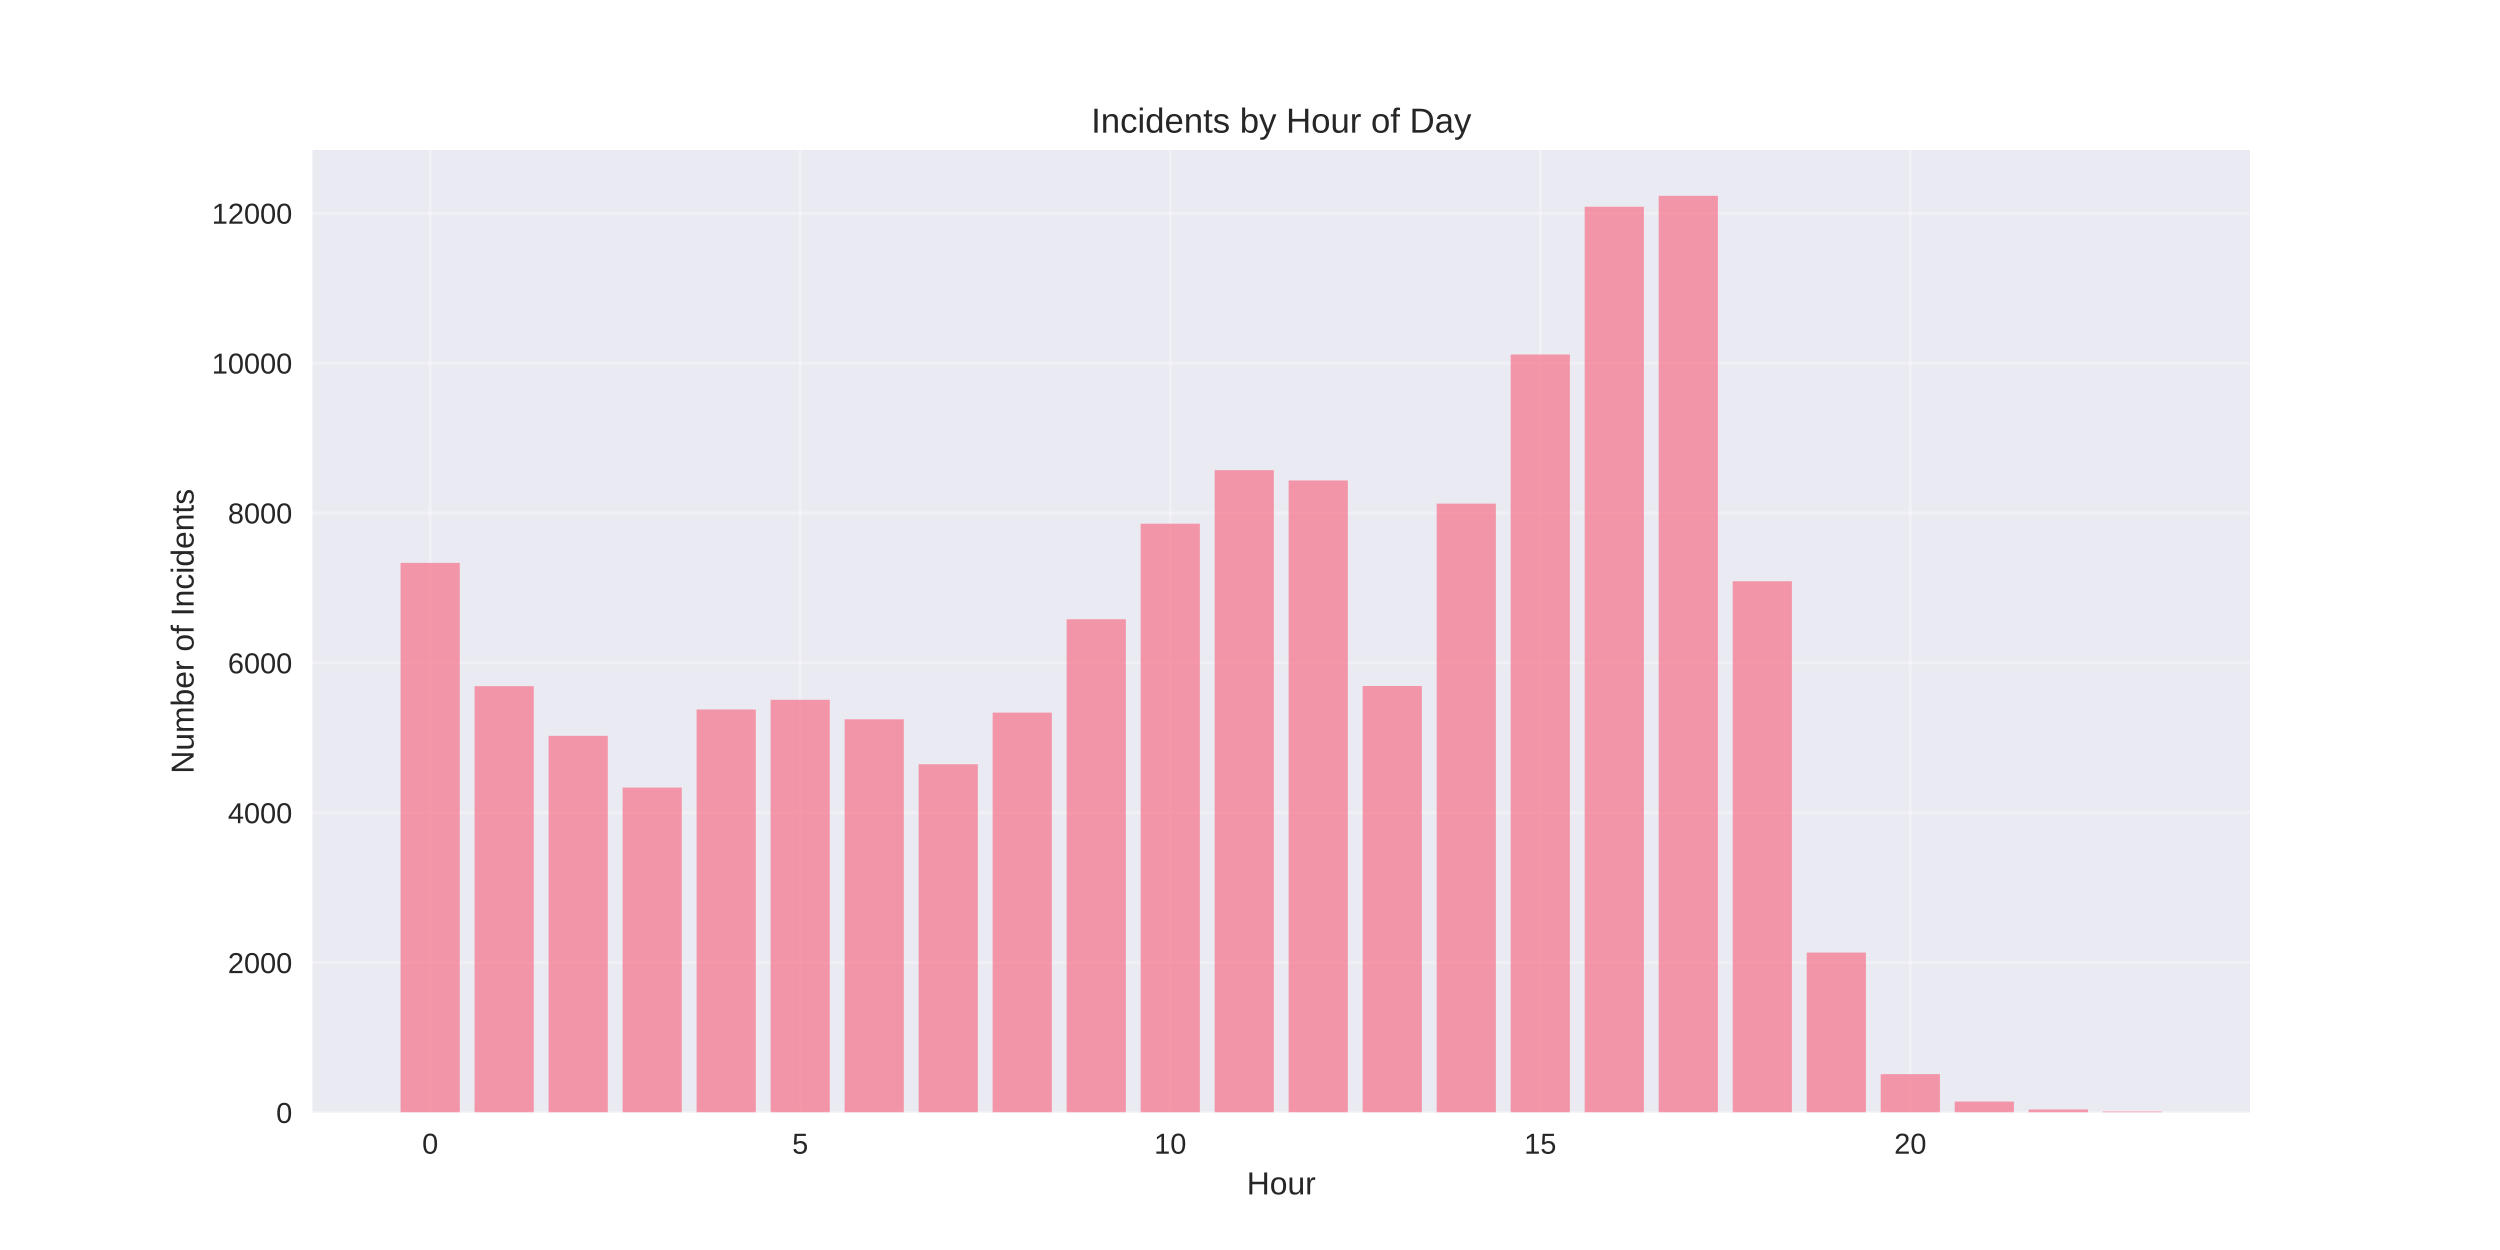
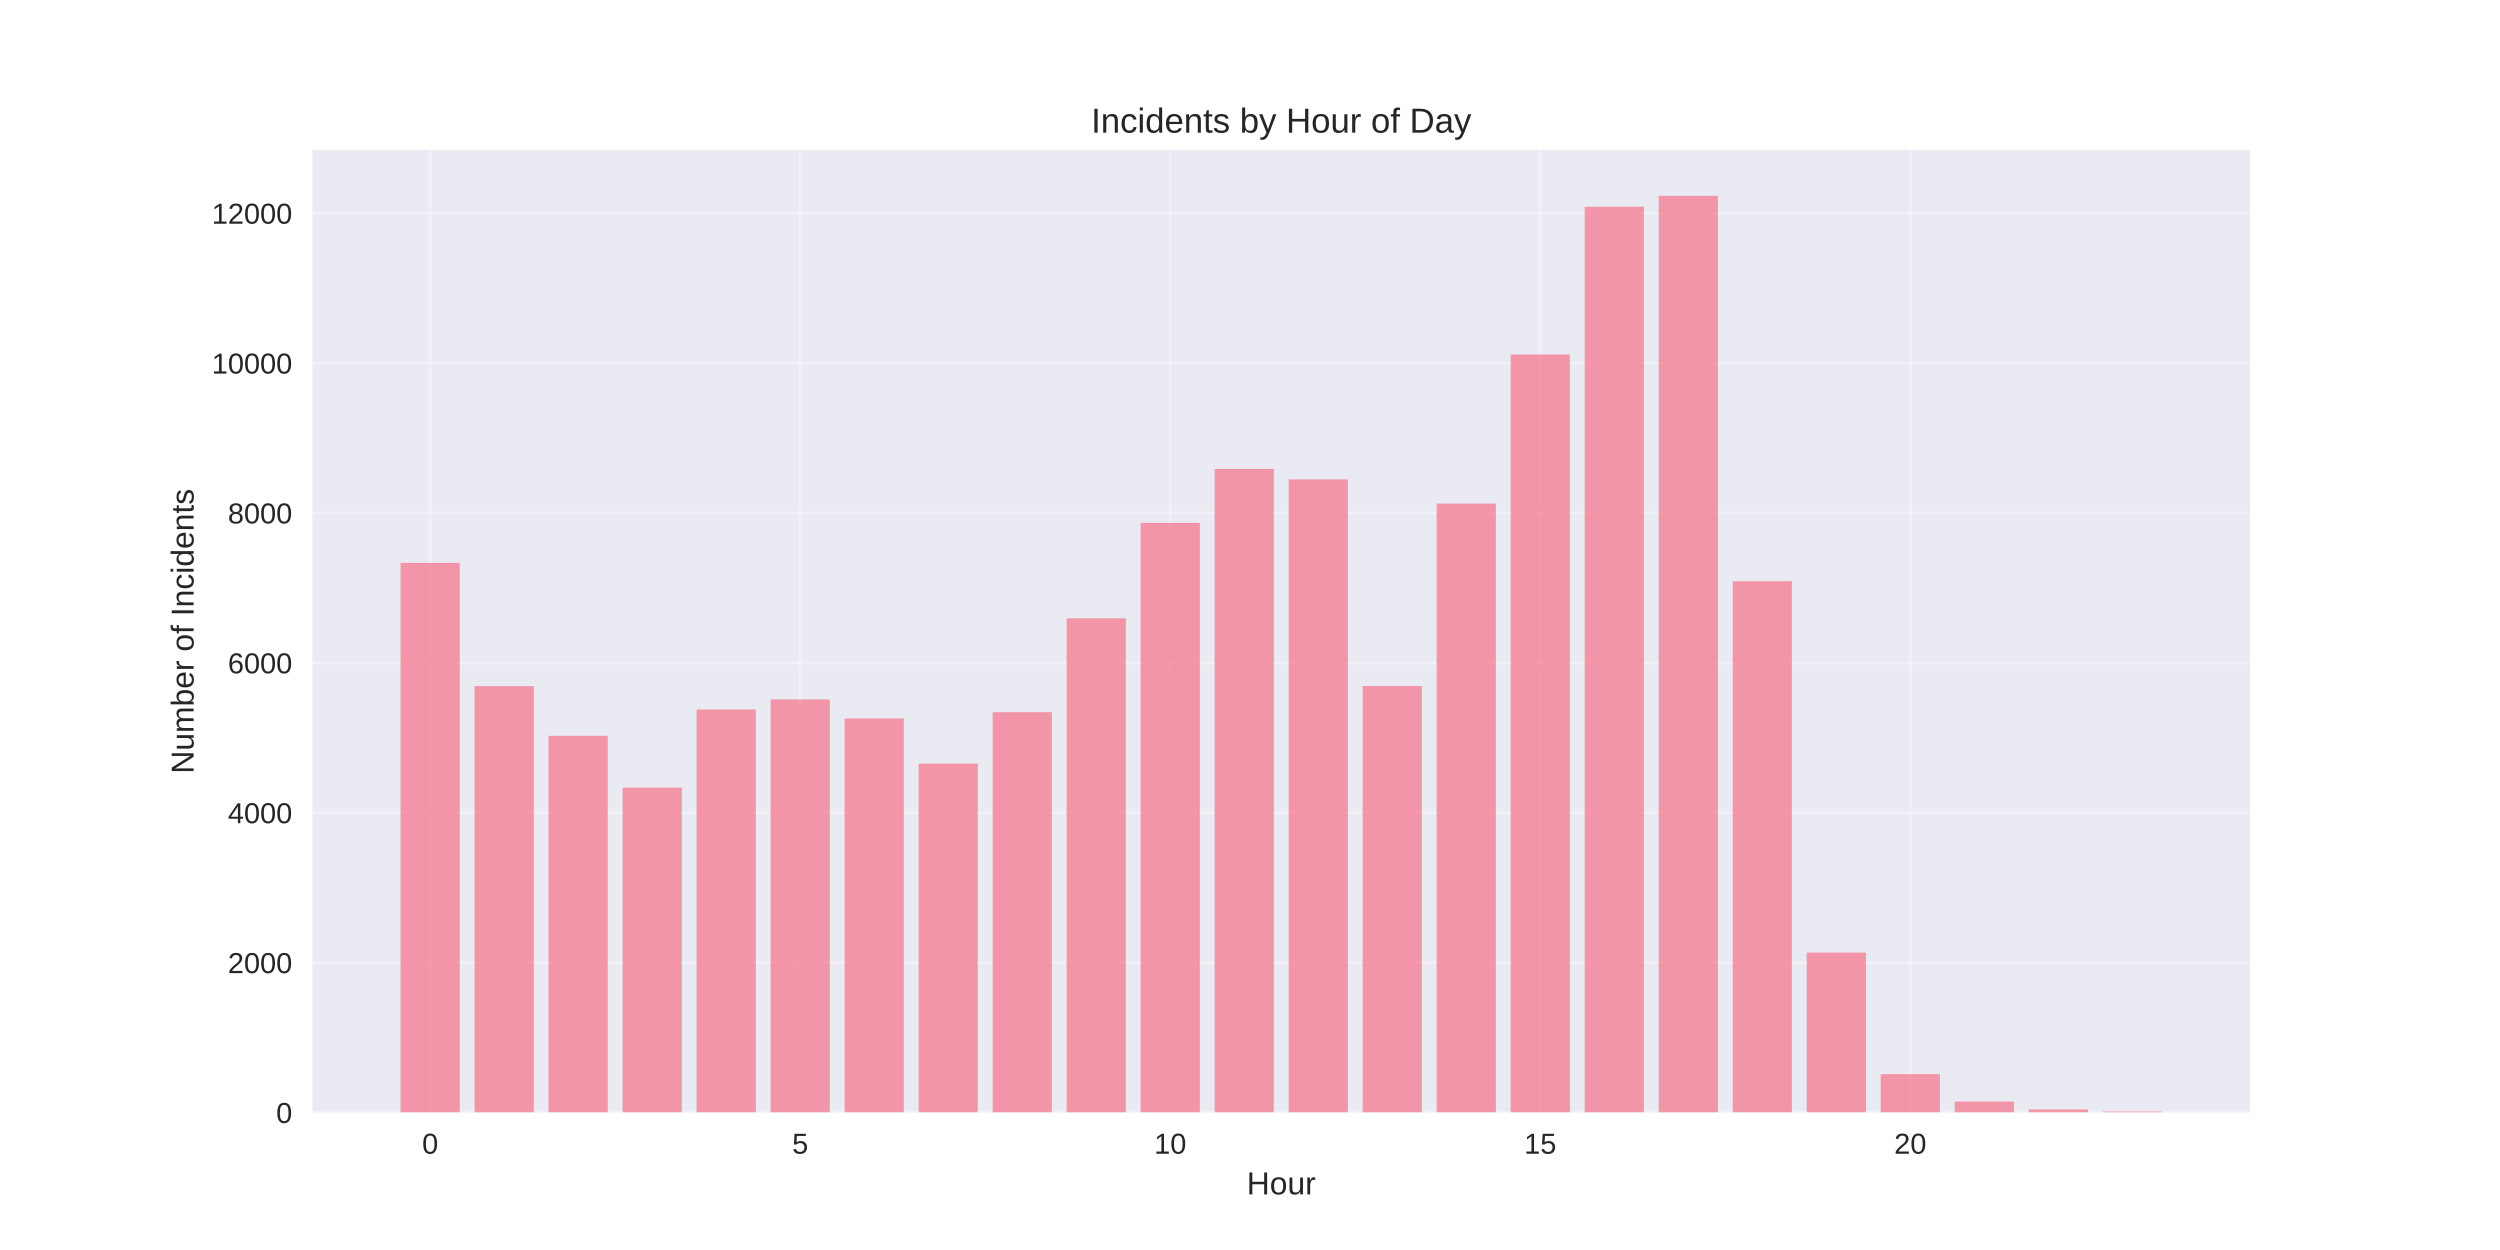
<svg xmlns="http://www.w3.org/2000/svg" width="864pt" height="432pt" viewBox="0 0 864 432" version="1.1">
  <defs>
    <style type="text/css">*{stroke-linejoin: round; stroke-linecap: butt}</style>
  </defs>
  <g id="figure_1">
    <g id="patch_1">
      <path d="M 0 432  L 864 432  L 864 0  L 0 0  z " style="fill: #ffffff" />
    </g>
    <g id="axes_1">
      <g id="patch_2">
        <path d="M 108 384.48  L 777.6 384.48  L 777.6 51.84  L 108 51.84  z " style="fill: #eaeaf2" />
      </g>
      <g id="matplotlib.axis_1">
        <g id="xtick_1">
          <g id="line2d_1">
-             <path d="M 148.667 384.48  L 148.667 51.84  " clip-path="url(#pdb80b32ea2)" style="fill: none; stroke: #ffffff; stroke-opacity: 0.3; stroke-linecap: round" />
+             <path d="M 148.667 384.48  L 148.667 51.84  " clip-path="url(#pf2992e6e10)" style="fill: none; stroke: #ffffff; stroke-opacity: 0.3; stroke-linecap: round" />
          </g>
          <g id="line2d_2" />
          <g id="text_1">
            <text style="fill: #262626; font: 10px 'Arial', 'Liberation Sans', 'DejaVu Sans', 'Bitstream Vera Sans', sans-serif; text-anchor: middle" x="148.667" y="398.727" transform="rotate(-0 148.6671 398.7269)">0</text>
          </g>
        </g>
        <g id="xtick_2">
          <g id="line2d_3">
-             <path d="M 276.551 384.48  L 276.551 51.84  " clip-path="url(#pdb80b32ea2)" style="fill: none; stroke: #ffffff; stroke-opacity: 0.3; stroke-linecap: round" />
+             <path d="M 276.551 384.48  L 276.551 51.84  " clip-path="url(#pf2992e6e10)" style="fill: none; stroke: #ffffff; stroke-opacity: 0.3; stroke-linecap: round" />
          </g>
          <g id="line2d_4" />
          <g id="text_2">
            <text style="fill: #262626; font: 10px 'Arial', 'Liberation Sans', 'DejaVu Sans', 'Bitstream Vera Sans', sans-serif; text-anchor: middle" x="276.551" y="398.727" transform="rotate(-0 276.551 398.7269)">5</text>
          </g>
        </g>
        <g id="xtick_3">
          <g id="line2d_5">
-             <path d="M 404.435 384.48  L 404.435 51.84  " clip-path="url(#pdb80b32ea2)" style="fill: none; stroke: #ffffff; stroke-opacity: 0.3; stroke-linecap: round" />
+             <path d="M 404.435 384.48  L 404.435 51.84  " clip-path="url(#pf2992e6e10)" style="fill: none; stroke: #ffffff; stroke-opacity: 0.3; stroke-linecap: round" />
          </g>
          <g id="line2d_6" />
          <g id="text_3">
            <text style="fill: #262626; font: 10px 'Arial', 'Liberation Sans', 'DejaVu Sans', 'Bitstream Vera Sans', sans-serif; text-anchor: middle" x="404.435" y="398.727" transform="rotate(-0 404.4348 398.7269)">10</text>
          </g>
        </g>
        <g id="xtick_4">
          <g id="line2d_7">
-             <path d="M 532.319 384.48  L 532.319 51.84  " clip-path="url(#pdb80b32ea2)" style="fill: none; stroke: #ffffff; stroke-opacity: 0.3; stroke-linecap: round" />
+             <path d="M 532.319 384.48  L 532.319 51.84  " clip-path="url(#pf2992e6e10)" style="fill: none; stroke: #ffffff; stroke-opacity: 0.3; stroke-linecap: round" />
          </g>
          <g id="line2d_8" />
          <g id="text_4">
            <text style="fill: #262626; font: 10px 'Arial', 'Liberation Sans', 'DejaVu Sans', 'Bitstream Vera Sans', sans-serif; text-anchor: middle" x="532.319" y="398.727" transform="rotate(-0 532.3187 398.7269)">15</text>
          </g>
        </g>
        <g id="xtick_5">
          <g id="line2d_9">
-             <path d="M 660.203 384.48  L 660.203 51.84  " clip-path="url(#pdb80b32ea2)" style="fill: none; stroke: #ffffff; stroke-opacity: 0.3; stroke-linecap: round" />
+             <path d="M 660.203 384.48  L 660.203 51.84  " clip-path="url(#pf2992e6e10)" style="fill: none; stroke: #ffffff; stroke-opacity: 0.3; stroke-linecap: round" />
          </g>
          <g id="line2d_10" />
          <g id="text_5">
            <text style="fill: #262626; font: 10px 'Arial', 'Liberation Sans', 'DejaVu Sans', 'Bitstream Vera Sans', sans-serif; text-anchor: middle" x="660.203" y="398.727" transform="rotate(-0 660.2026 398.7269)">20</text>
          </g>
        </g>
        <g id="text_6">
          <text style="fill: #262626; font: 11px 'Arial', 'Liberation Sans', 'DejaVu Sans', 'Bitstream Vera Sans', sans-serif; text-anchor: middle" x="442.8" y="412.773" transform="rotate(-0 442.8 412.7734)">Hour</text>
        </g>
      </g>
      <g id="matplotlib.axis_2">
        <g id="ytick_1">
          <g id="line2d_11">
-             <path d="M 108 384.48  L 777.6 384.48  " clip-path="url(#pdb80b32ea2)" style="fill: none; stroke: #ffffff; stroke-opacity: 0.3; stroke-linecap: round" />
+             <path d="M 108 384.48  L 777.6 384.48  " clip-path="url(#pf2992e6e10)" style="fill: none; stroke: #ffffff; stroke-opacity: 0.3; stroke-linecap: round" />
          </g>
          <g id="line2d_12" />
          <g id="text_7">
            <text style="fill: #262626; font: 10px 'Arial', 'Liberation Sans', 'DejaVu Sans', 'Bitstream Vera Sans', sans-serif; text-anchor: end" x="101" y="388.103" transform="rotate(-0 101 388.1034)">0</text>
          </g>
        </g>
        <g id="ytick_2">
          <g id="line2d_13">
-             <path d="M 108 332.681  L 777.6 332.681  " clip-path="url(#pdb80b32ea2)" style="fill: none; stroke: #ffffff; stroke-opacity: 0.3; stroke-linecap: round" />
+             <path d="M 108 332.681  L 777.6 332.681  " clip-path="url(#pf2992e6e10)" style="fill: none; stroke: #ffffff; stroke-opacity: 0.3; stroke-linecap: round" />
          </g>
          <g id="line2d_14" />
          <g id="text_8">
            <text style="fill: #262626; font: 10px 'Arial', 'Liberation Sans', 'DejaVu Sans', 'Bitstream Vera Sans', sans-serif; text-anchor: end" x="101" y="336.305" transform="rotate(-0 101 336.3049)">2000</text>
          </g>
        </g>
        <g id="ytick_3">
          <g id="line2d_15">
-             <path d="M 108 280.883  L 777.6 280.883  " clip-path="url(#pdb80b32ea2)" style="fill: none; stroke: #ffffff; stroke-opacity: 0.3; stroke-linecap: round" />
+             <path d="M 108 280.883  L 777.6 280.883  " clip-path="url(#pf2992e6e10)" style="fill: none; stroke: #ffffff; stroke-opacity: 0.3; stroke-linecap: round" />
          </g>
          <g id="line2d_16" />
          <g id="text_9">
            <text style="fill: #262626; font: 10px 'Arial', 'Liberation Sans', 'DejaVu Sans', 'Bitstream Vera Sans', sans-serif; text-anchor: end" x="101" y="284.506" transform="rotate(-0 101 284.5063)">4000</text>
          </g>
        </g>
        <g id="ytick_4">
          <g id="line2d_17">
-             <path d="M 108 229.084  L 777.6 229.084  " clip-path="url(#pdb80b32ea2)" style="fill: none; stroke: #ffffff; stroke-opacity: 0.3; stroke-linecap: round" />
+             <path d="M 108 229.084  L 777.6 229.084  " clip-path="url(#pf2992e6e10)" style="fill: none; stroke: #ffffff; stroke-opacity: 0.3; stroke-linecap: round" />
          </g>
          <g id="line2d_18" />
          <g id="text_10">
            <text style="fill: #262626; font: 10px 'Arial', 'Liberation Sans', 'DejaVu Sans', 'Bitstream Vera Sans', sans-serif; text-anchor: end" x="101" y="232.708" transform="rotate(-0 101 232.7078)">6000</text>
          </g>
        </g>
        <g id="ytick_5">
          <g id="line2d_19">
-             <path d="M 108 177.286  L 777.6 177.286  " clip-path="url(#pdb80b32ea2)" style="fill: none; stroke: #ffffff; stroke-opacity: 0.3; stroke-linecap: round" />
+             <path d="M 108 177.286  L 777.6 177.286  " clip-path="url(#pf2992e6e10)" style="fill: none; stroke: #ffffff; stroke-opacity: 0.3; stroke-linecap: round" />
          </g>
          <g id="line2d_20" />
          <g id="text_11">
            <text style="fill: #262626; font: 10px 'Arial', 'Liberation Sans', 'DejaVu Sans', 'Bitstream Vera Sans', sans-serif; text-anchor: end" x="101" y="180.909" transform="rotate(-0 101 180.9092)">8000</text>
          </g>
        </g>
        <g id="ytick_6">
          <g id="line2d_21">
-             <path d="M 108 125.487  L 777.6 125.487  " clip-path="url(#pdb80b32ea2)" style="fill: none; stroke: #ffffff; stroke-opacity: 0.3; stroke-linecap: round" />
+             <path d="M 108 125.487  L 777.6 125.487  " clip-path="url(#pf2992e6e10)" style="fill: none; stroke: #ffffff; stroke-opacity: 0.3; stroke-linecap: round" />
          </g>
          <g id="line2d_22" />
          <g id="text_12">
            <text style="fill: #262626; font: 10px 'Arial', 'Liberation Sans', 'DejaVu Sans', 'Bitstream Vera Sans', sans-serif; text-anchor: end" x="101" y="129.111" transform="rotate(-0 101 129.1106)">10000</text>
          </g>
        </g>
        <g id="ytick_7">
          <g id="line2d_23">
-             <path d="M 108 73.689  L 777.6 73.689  " clip-path="url(#pdb80b32ea2)" style="fill: none; stroke: #ffffff; stroke-opacity: 0.3; stroke-linecap: round" />
+             <path d="M 108 73.689  L 777.6 73.689  " clip-path="url(#pf2992e6e10)" style="fill: none; stroke: #ffffff; stroke-opacity: 0.3; stroke-linecap: round" />
          </g>
          <g id="line2d_24" />
          <g id="text_13">
            <text style="fill: #262626; font: 10px 'Arial', 'Liberation Sans', 'DejaVu Sans', 'Bitstream Vera Sans', sans-serif; text-anchor: end" x="101" y="77.312" transform="rotate(-0 101 77.31207)">12000</text>
          </g>
        </g>
        <g id="text_14">
          <text style="fill: #262626; font: 11px 'Arial', 'Liberation Sans', 'DejaVu Sans', 'Bitstream Vera Sans', sans-serif; text-anchor: middle" x="66.913" y="218.16" transform="rotate(-90 66.91281 218.16)">Number of Incidents</text>
        </g>
      </g>
      <g id="patch_3">
-         <path d="M 138.436 384.48  L 158.898 384.48  L 158.898 194.535  L 138.436 194.535  z " clip-path="url(#pdb80b32ea2)" style="fill: #f77189; opacity: 0.7" />
+         <path d="M 138.436 384.48  L 158.898 384.48  L 158.898 194.535  L 138.436 194.535  z " clip-path="url(#pf2992e6e10)" style="fill: #f77189; opacity: 0.7" />
      </g>
      <g id="patch_4">
-         <path d="M 164.013 384.48  L 184.475 384.48  L 184.475 237.139  L 164.013 237.139  z " clip-path="url(#pdb80b32ea2)" style="fill: #f77189; opacity: 0.7" />
+         <path d="M 164.013 384.48  L 184.475 384.48  L 184.475 237.139  L 164.013 237.139  z " clip-path="url(#pf2992e6e10)" style="fill: #f77189; opacity: 0.7" />
      </g>
      <g id="patch_5">
-         <path d="M 189.59 384.48  L 210.051 384.48  L 210.051 254.31  L 189.59 254.31  z " clip-path="url(#pdb80b32ea2)" style="fill: #f77189; opacity: 0.7" />
+         <path d="M 189.59 384.48  L 210.051 384.48  L 210.051 254.31  L 189.59 254.31  z " clip-path="url(#pf2992e6e10)" style="fill: #f77189; opacity: 0.7" />
      </g>
      <g id="patch_6">
-         <path d="M 215.167 384.48  L 235.628 384.48  L 235.628 272.181  L 215.167 272.181  z " clip-path="url(#pdb80b32ea2)" style="fill: #f77189; opacity: 0.7" />
+         <path d="M 215.167 384.48  L 235.628 384.48  L 235.628 272.181  L 215.167 272.181  z " clip-path="url(#pf2992e6e10)" style="fill: #f77189; opacity: 0.7" />
      </g>
      <g id="patch_7">
-         <path d="M 240.743 384.48  L 261.205 384.48  L 261.205 245.194  L 240.743 245.194  z " clip-path="url(#pdb80b32ea2)" style="fill: #f77189; opacity: 0.7" />
+         <path d="M 240.743 384.48  L 261.205 384.48  L 261.205 245.194  L 240.743 245.194  z " clip-path="url(#pf2992e6e10)" style="fill: #f77189; opacity: 0.7" />
      </g>
      <g id="patch_8">
-         <path d="M 266.32 384.48  L 286.782 384.48  L 286.782 241.853  L 266.32 241.853  z " clip-path="url(#pdb80b32ea2)" style="fill: #f77189; opacity: 0.7" />
+         <path d="M 266.32 384.48  L 286.782 384.48  L 286.782 241.723  L 266.32 241.723  z " clip-path="url(#pf2992e6e10)" style="fill: #f77189; opacity: 0.7" />
      </g>
      <g id="patch_9">
-         <path d="M 291.897 384.48  L 312.358 384.48  L 312.358 248.586  L 291.897 248.586  z " clip-path="url(#pdb80b32ea2)" style="fill: #f77189; opacity: 0.7" />
+         <path d="M 291.897 384.48  L 312.358 384.48  L 312.358 248.302  L 291.897 248.302  z " clip-path="url(#pf2992e6e10)" style="fill: #f77189; opacity: 0.7" />
      </g>
      <g id="patch_10">
-         <path d="M 317.474 384.48  L 337.935 384.48  L 337.935 264.126  L 317.474 264.126  z " clip-path="url(#pdb80b32ea2)" style="fill: #f77189; opacity: 0.7" />
+         <path d="M 317.474 384.48  L 337.935 384.48  L 337.935 263.919  L 317.474 263.919  z " clip-path="url(#pf2992e6e10)" style="fill: #f77189; opacity: 0.7" />
      </g>
      <g id="patch_11">
-         <path d="M 343.051 384.48  L 363.512 384.48  L 363.512 246.281  L 343.051 246.281  z " clip-path="url(#pdb80b32ea2)" style="fill: #f77189; opacity: 0.7" />
+         <path d="M 343.051 384.48  L 363.512 384.48  L 363.512 246.126  L 343.051 246.126  z " clip-path="url(#pf2992e6e10)" style="fill: #f77189; opacity: 0.7" />
      </g>
      <g id="patch_12">
-         <path d="M 368.627 384.48  L 389.089 384.48  L 389.089 214.011  L 368.627 214.011  z " clip-path="url(#pdb80b32ea2)" style="fill: #f77189; opacity: 0.7" />
+         <path d="M 368.627 384.48  L 389.089 384.48  L 389.089 213.674  L 368.627 213.674  z " clip-path="url(#pf2992e6e10)" style="fill: #f77189; opacity: 0.7" />
      </g>
      <g id="patch_13">
-         <path d="M 394.204 384.48  L 414.666 384.48  L 414.666 180.989  L 394.204 180.989  z " clip-path="url(#pdb80b32ea2)" style="fill: #f77189; opacity: 0.7" />
+         <path d="M 394.204 384.48  L 414.666 384.48  L 414.666 180.704  L 394.204 180.704  z " clip-path="url(#pf2992e6e10)" style="fill: #f77189; opacity: 0.7" />
      </g>
      <g id="patch_14">
-         <path d="M 419.781 384.48  L 440.242 384.48  L 440.242 162.497  L 419.781 162.497  z " clip-path="url(#pdb80b32ea2)" style="fill: #f77189; opacity: 0.7" />
+         <path d="M 419.781 384.48  L 440.242 384.48  L 440.242 162.057  L 419.781 162.057  z " clip-path="url(#pf2992e6e10)" style="fill: #f77189; opacity: 0.7" />
      </g>
      <g id="patch_15">
-         <path d="M 445.358 384.48  L 465.819 384.48  L 465.819 166.045  L 445.358 166.045  z " clip-path="url(#pdb80b32ea2)" style="fill: #f77189; opacity: 0.7" />
+         <path d="M 445.358 384.48  L 465.819 384.48  L 465.819 165.683  L 445.358 165.683  z " clip-path="url(#pf2992e6e10)" style="fill: #f77189; opacity: 0.7" />
      </g>
      <g id="patch_16">
-         <path d="M 470.934 384.48  L 491.396 384.48  L 491.396 237.087  L 470.934 237.087  z " clip-path="url(#pdb80b32ea2)" style="fill: #f77189; opacity: 0.7" />
+         <path d="M 470.934 384.48  L 491.396 384.48  L 491.396 237.087  L 470.934 237.087  z " clip-path="url(#pf2992e6e10)" style="fill: #f77189; opacity: 0.7" />
      </g>
      <g id="patch_17">
-         <path d="M 496.511 384.48  L 516.973 384.48  L 516.973 174.048  L 496.511 174.048  z " clip-path="url(#pdb80b32ea2)" style="fill: #f77189; opacity: 0.7" />
+         <path d="M 496.511 384.48  L 516.973 384.48  L 516.973 174.048  L 496.511 174.048  z " clip-path="url(#pf2992e6e10)" style="fill: #f77189; opacity: 0.7" />
      </g>
      <g id="patch_18">
-         <path d="M 522.088 384.48  L 542.549 384.48  L 542.549 122.509  L 522.088 122.509  z " clip-path="url(#pdb80b32ea2)" style="fill: #f77189; opacity: 0.7" />
+         <path d="M 522.088 384.48  L 542.549 384.48  L 542.549 122.509  L 522.088 122.509  z " clip-path="url(#pf2992e6e10)" style="fill: #f77189; opacity: 0.7" />
      </g>
      <g id="patch_19">
-         <path d="M 547.665 384.48  L 568.126 384.48  L 568.126 71.461  L 547.665 71.461  z " clip-path="url(#pdb80b32ea2)" style="fill: #f77189; opacity: 0.7" />
+         <path d="M 547.665 384.48  L 568.126 384.48  L 568.126 71.461  L 547.665 71.461  z " clip-path="url(#pf2992e6e10)" style="fill: #f77189; opacity: 0.7" />
      </g>
      <g id="patch_20">
-         <path d="M 573.242 384.48  L 593.703 384.48  L 593.703 67.68  L 573.242 67.68  z " clip-path="url(#pdb80b32ea2)" style="fill: #f77189; opacity: 0.7" />
+         <path d="M 573.242 384.48  L 593.703 384.48  L 593.703 67.68  L 573.242 67.68  z " clip-path="url(#pf2992e6e10)" style="fill: #f77189; opacity: 0.7" />
      </g>
      <g id="patch_21">
-         <path d="M 598.818 384.48  L 619.28 384.48  L 619.28 200.88  L 598.818 200.88  z " clip-path="url(#pdb80b32ea2)" style="fill: #f77189; opacity: 0.7" />
+         <path d="M 598.818 384.48  L 619.28 384.48  L 619.28 200.88  L 598.818 200.88  z " clip-path="url(#pf2992e6e10)" style="fill: #f77189; opacity: 0.7" />
      </g>
      <g id="patch_22">
-         <path d="M 624.395 384.48  L 644.857 384.48  L 644.857 329.211  L 624.395 329.211  z " clip-path="url(#pdb80b32ea2)" style="fill: #f77189; opacity: 0.7" />
+         <path d="M 624.395 384.48  L 644.857 384.48  L 644.857 329.211  L 624.395 329.211  z " clip-path="url(#pf2992e6e10)" style="fill: #f77189; opacity: 0.7" />
      </g>
      <g id="patch_23">
-         <path d="M 649.972 384.48  L 670.433 384.48  L 670.433 371.22  L 649.972 371.22  z " clip-path="url(#pdb80b32ea2)" style="fill: #f77189; opacity: 0.7" />
+         <path d="M 649.972 384.48  L 670.433 384.48  L 670.433 371.22  L 649.972 371.22  z " clip-path="url(#pf2992e6e10)" style="fill: #f77189; opacity: 0.7" />
      </g>
      <g id="patch_24">
-         <path d="M 675.549 384.48  L 696.01 384.48  L 696.01 380.699  L 675.549 380.699  z " clip-path="url(#pdb80b32ea2)" style="fill: #f77189; opacity: 0.7" />
+         <path d="M 675.549 384.48  L 696.01 384.48  L 696.01 380.699  L 675.549 380.699  z " clip-path="url(#pf2992e6e10)" style="fill: #f77189; opacity: 0.7" />
      </g>
      <g id="patch_25">
-         <path d="M 701.125 384.48  L 721.587 384.48  L 721.587 383.444  L 701.125 383.444  z " clip-path="url(#pdb80b32ea2)" style="fill: #f77189; opacity: 0.7" />
+         <path d="M 701.125 384.48  L 721.587 384.48  L 721.587 383.444  L 701.125 383.444  z " clip-path="url(#pf2992e6e10)" style="fill: #f77189; opacity: 0.7" />
      </g>
      <g id="patch_26">
-         <path d="M 726.702 384.48  L 747.164 384.48  L 747.164 384.143  L 726.702 384.143  z " clip-path="url(#pdb80b32ea2)" style="fill: #f77189; opacity: 0.7" />
+         <path d="M 726.702 384.48  L 747.164 384.48  L 747.164 384.143  L 726.702 384.143  z " clip-path="url(#pf2992e6e10)" style="fill: #f77189; opacity: 0.7" />
      </g>
      <g id="patch_27">
        <path d="M 108 384.48  L 108 51.84  " style="fill: none" />
      </g>
      <g id="patch_28">
        <path d="M 777.6 384.48  L 777.6 51.84  " style="fill: none" />
      </g>
      <g id="patch_29">
        <path d="M 108 384.48  L 777.6 384.48  " style="fill: none" />
      </g>
      <g id="patch_30">
        <path d="M 108 51.84  L 777.6 51.84  " style="fill: none" />
      </g>
      <g id="text_15">
        <text style="fill: #262626; font: 12px 'Arial', 'Liberation Sans', 'DejaVu Sans', 'Bitstream Vera Sans', sans-serif; text-anchor: middle" x="442.8" y="45.84" transform="rotate(-0 442.8 45.84)">Incidents by Hour of Day</text>
      </g>
    </g>
  </g>
  <defs>
-     <clipPath id="pdb80b32ea2">
+     <clipPath id="pf2992e6e10">
      <rect x="108" y="51.84" width="669.6" height="332.64" />
    </clipPath>
  </defs>
</svg>
